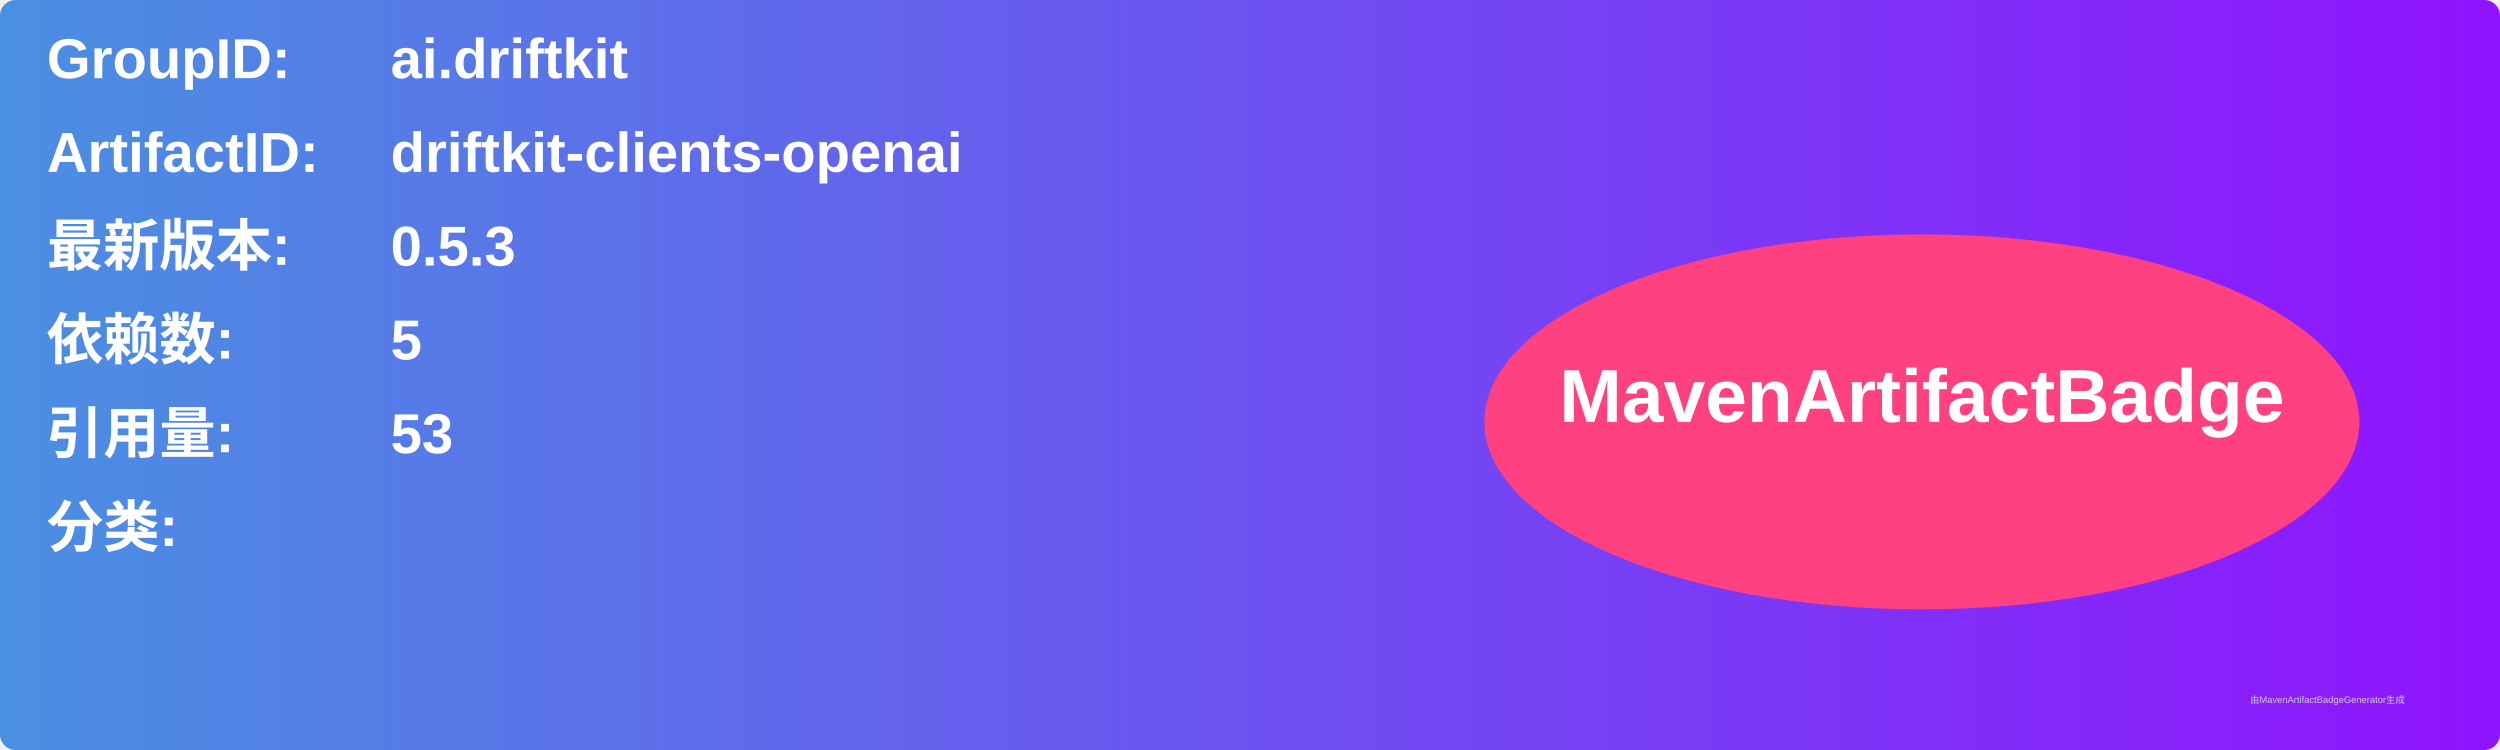
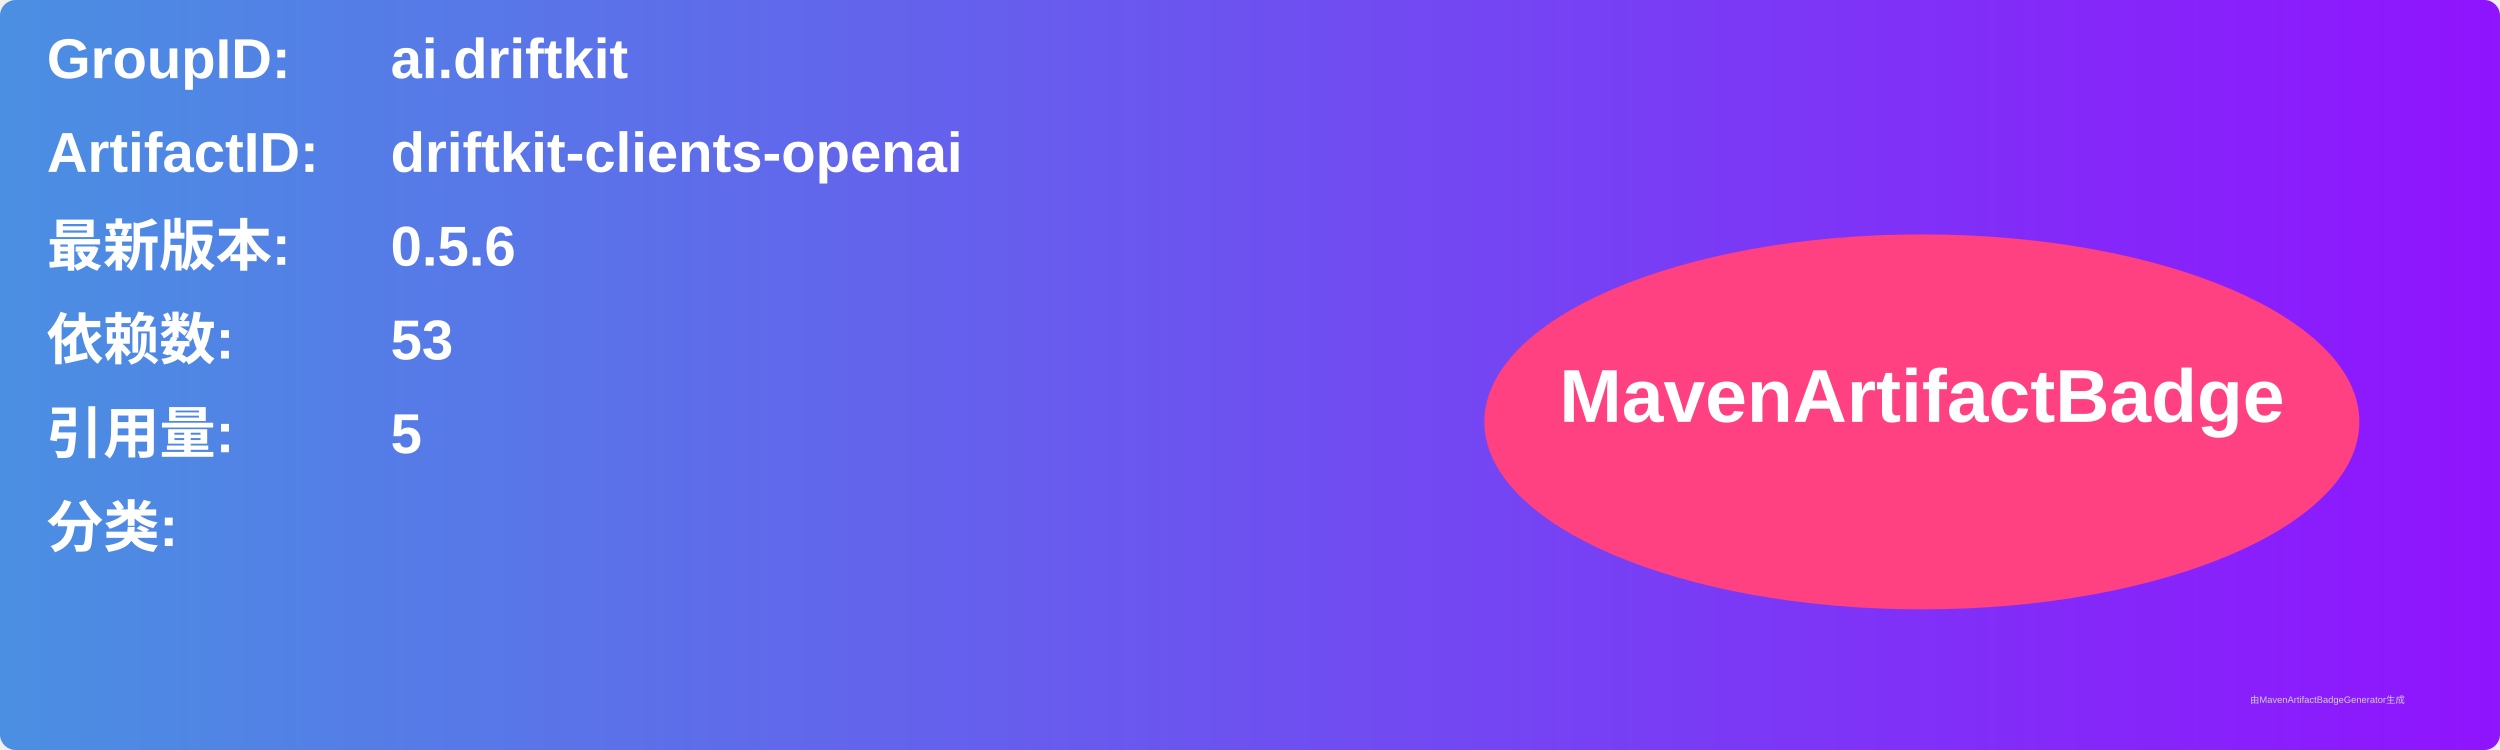
<svg xmlns="http://www.w3.org/2000/svg" width="800" height="240" viewBox="0 0 800 240">
  <linearGradient id="grad" x1="0%" y1="0%" x2="100%" y2="0%">
    <stop offset="0%" stop-color="#4a90e2" />
    <stop offset="100%" stop-color="#9013fe" />
  </linearGradient>
  <rect width="100%" height="100%" rx="5" ry="5" fill="url(#grad)" />
  <g transform="translate(15, 15)">
    <text x="0" y="10" font-family="Arial" font-size="18" fill="white" font-weight="bold" width="260">GroupID:</text>
    <text x="110" y="10" font-family="Arial" font-size="18" fill="white" font-weight="bold" width="460">ai.driftkit</text>
    <text x="0" y="40" font-family="Arial" font-size="18" fill="white" font-weight="bold" width="260">ArtifactID:</text>
    <text x="110" y="40" font-family="Arial" font-size="18" fill="white" font-weight="bold" width="460">driftkit-clients-openai</text>
    <text x="0" y="70" font-family="Arial" font-size="18" fill="white" font-weight="bold">最新版本:</text>
    <text x="110" y="70" font-family="Arial" font-size="18" fill="white" font-weight="bold">
-       <tspan font-weight="bold">0.5.3</tspan>
+       <tspan font-weight="bold">0.5.6</tspan>
    </text>
    <text x="0" y="100" font-family="Arial" font-size="18" fill="white" font-weight="bold">依赖数: </text>
    <text x="110" y="100" font-family="Arial" font-size="18" fill="white">
-       <tspan font-weight="bold">5</tspan>
+       <tspan font-weight="bold">53</tspan>
    </text>
    <text x="0" y="130" font-family="Arial" font-size="18" fill="white" font-weight="bold">引用量: </text>
    <text x="110" y="130" font-family="Arial" font-size="18" fill="white">
-       <tspan font-weight="bold">53</tspan>
+       <tspan font-weight="bold">5</tspan>
    </text>
    <text x="0" y="160" font-family="Arial" font-size="18" fill="white" font-weight="bold">分类:</text>
    <text x="10" y="190" font-family="Arial" font-size="10" fill="white">
      <tspan font-weight="bold" />
    </text>
    <ellipse cx="600" cy="120" rx="140" ry="60" fill="#ff4081" />
    <text x="600" y="120" text-anchor="middle" font-family="Arial" font-size="24" fill="white" font-weight="bold">MavenArtifactBadge</text>
  </g>
  <text x="720" y="225" font-family="Arial" font-size="3" fill="#d0d0d0">由MavenArtifactBadgeGenerator生成</text>
</svg>
